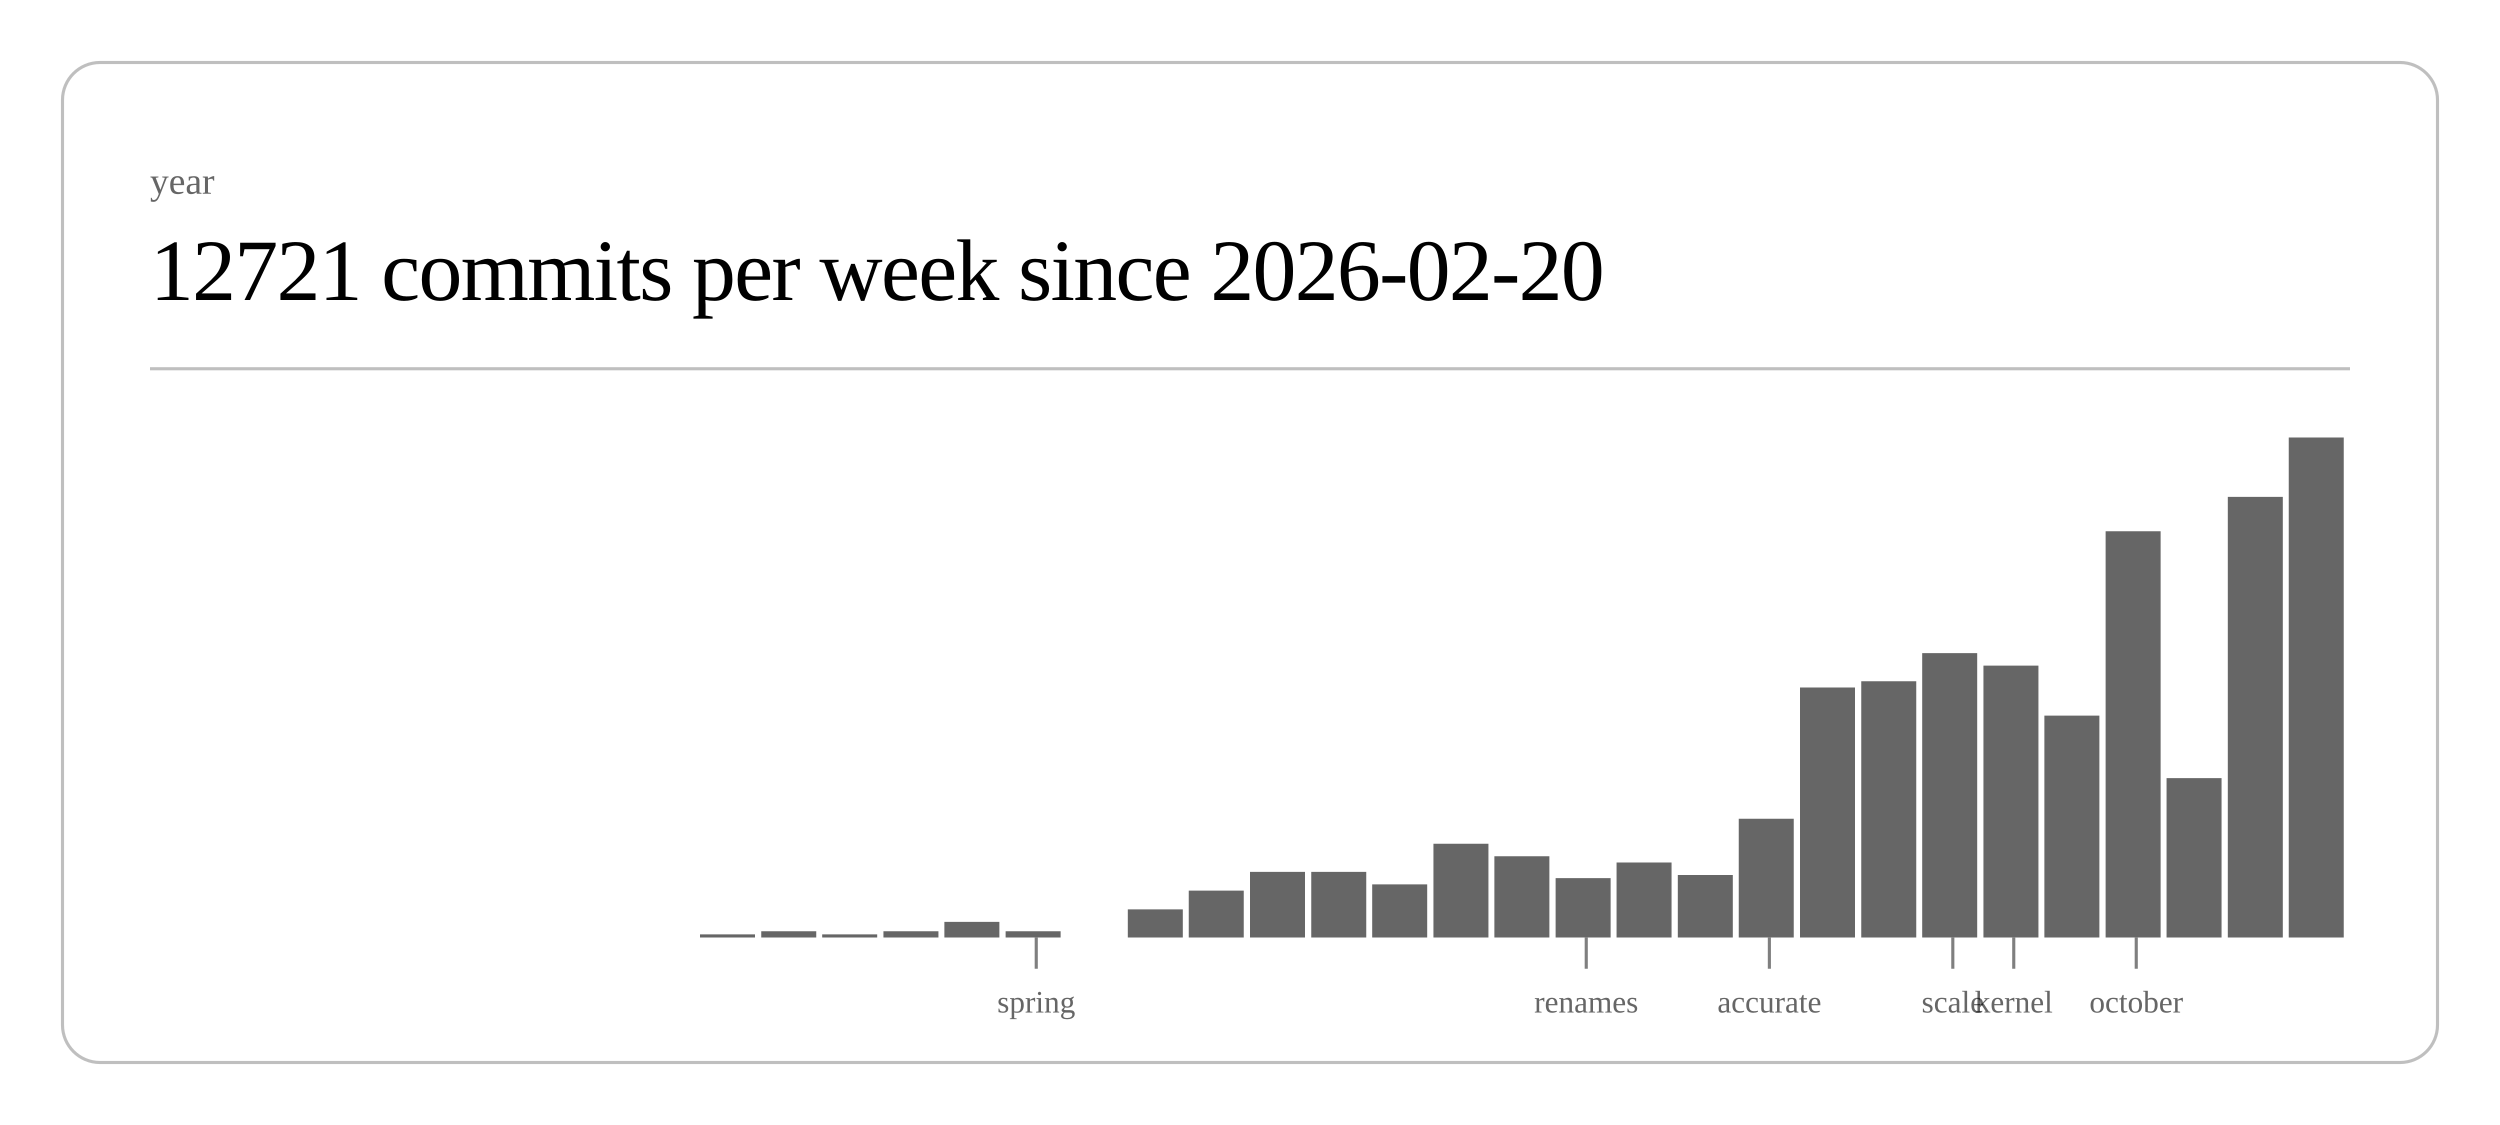
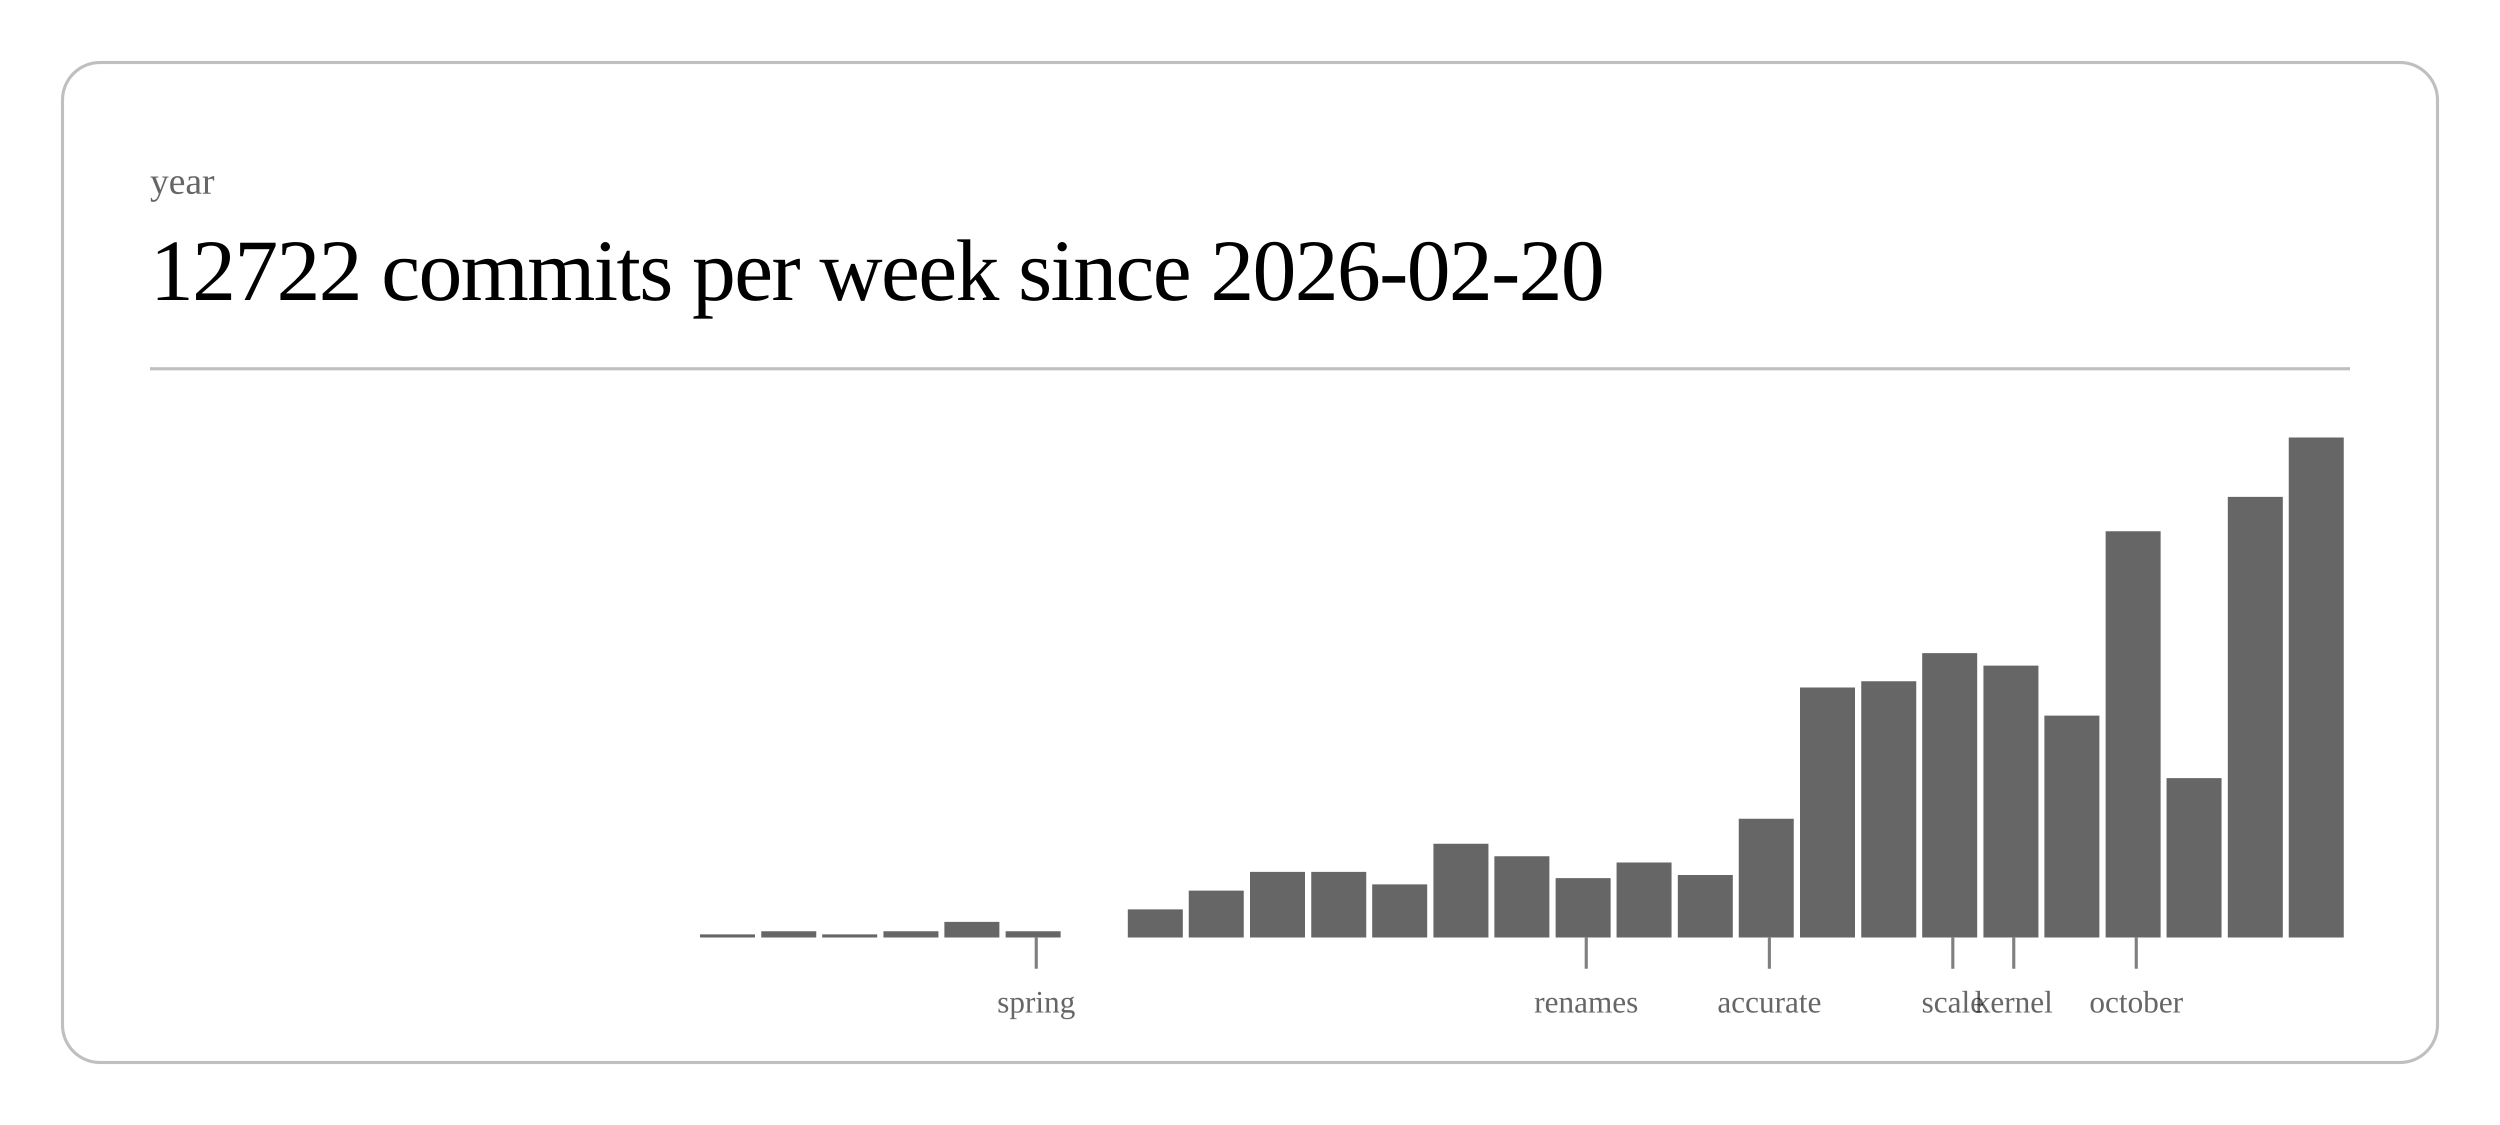
<svg xmlns="http://www.w3.org/2000/svg" class="post-header-svg" viewBox="0 0 800 360" width="800" height="360">
  <rect x="20" y="20" width="760" height="320" rx="12" ry="12" fill="none" stroke="currentColor" stroke-width="1" opacity="0.25" />
  <text fill="currentColor" x="48" y="62" font-size="12" opacity="0.6">year</text>
-   <text fill="currentColor" x="48" y="96" font-size="28" font-weight="300" letter-spacing="-0.5">12721 commits per week since 2026-02-20</text>
+   <text fill="currentColor" x="48" y="96" font-size="28" font-weight="300" letter-spacing="-0.5">12722 commits per week since 2026-02-20</text>
  <line stroke="currentColor" x1="48" y1="118" x2="752" y2="118" stroke-width="1" opacity="0.25" />
  <rect x="224.0" y="299" width="17.6" height="1" fill="currentColor" opacity="0.6" />
  <rect x="243.6" y="298" width="17.6" height="2" fill="currentColor" opacity="0.6" />
  <rect x="263.1" y="299" width="17.6" height="1" fill="currentColor" opacity="0.6" />
  <rect x="282.7" y="298" width="17.6" height="2" fill="currentColor" opacity="0.6" />
  <rect x="302.2" y="295" width="17.6" height="5" fill="currentColor" opacity="0.6" />
  <rect x="321.8" y="298" width="17.6" height="2" fill="currentColor" opacity="0.6" />
  <rect x="360.9" y="291" width="17.6" height="9" fill="currentColor" opacity="0.6" />
  <rect x="380.4" y="285" width="17.6" height="15" fill="currentColor" opacity="0.6" />
  <rect x="400.0" y="279" width="17.6" height="21" fill="currentColor" opacity="0.6" />
  <rect x="419.6" y="279" width="17.6" height="21" fill="currentColor" opacity="0.6" />
  <rect x="439.1" y="283" width="17.6" height="17" fill="currentColor" opacity="0.6" />
  <rect x="458.7" y="270" width="17.6" height="30" fill="currentColor" opacity="0.6" />
  <rect x="478.2" y="274" width="17.6" height="26" fill="currentColor" opacity="0.6" />
  <rect x="497.8" y="281" width="17.6" height="19" fill="currentColor" opacity="0.6" />
  <rect x="517.3" y="276" width="17.6" height="24" fill="currentColor" opacity="0.6" />
  <rect x="536.9" y="280" width="17.6" height="20" fill="currentColor" opacity="0.6" />
  <rect x="556.4" y="262" width="17.6" height="38" fill="currentColor" opacity="0.6" />
  <rect x="576.0" y="220" width="17.6" height="80" fill="currentColor" opacity="0.6" />
  <rect x="595.6" y="218" width="17.6" height="82" fill="currentColor" opacity="0.6" />
  <rect x="615.1" y="209" width="17.6" height="91" fill="currentColor" opacity="0.6" />
  <rect x="634.7" y="213" width="17.6" height="87" fill="currentColor" opacity="0.6" />
  <rect x="654.2" y="229" width="17.6" height="71" fill="currentColor" opacity="0.6" />
  <rect x="673.8" y="170" width="17.6" height="130" fill="currentColor" opacity="0.6" />
  <rect x="693.3" y="249" width="17.6" height="51" fill="currentColor" opacity="0.6" />
  <rect x="712.9" y="159" width="17.6" height="141" fill="currentColor" opacity="0.6" />
  <rect x="732.4" y="140" width="17.6" height="160" fill="currentColor" opacity="0.6" />
  <line stroke="currentColor" x1="331.6" y1="300" x2="331.6" y2="310" stroke-width="1" opacity="0.5" />
  <text fill="currentColor" x="331.6" y="324" font-size="10" opacity="0.6" text-anchor="middle">spring</text>
  <line stroke="currentColor" x1="507.6" y1="300" x2="507.6" y2="310" stroke-width="1" opacity="0.5" />
  <text fill="currentColor" x="507.6" y="324" font-size="10" opacity="0.6" text-anchor="middle">renames</text>
  <line stroke="currentColor" x1="566.2" y1="300" x2="566.2" y2="310" stroke-width="1" opacity="0.5" />
  <text fill="currentColor" x="566.2" y="324" font-size="10" opacity="0.6" text-anchor="middle">accurate</text>
  <line stroke="currentColor" x1="624.9" y1="300" x2="624.9" y2="310" stroke-width="1" opacity="0.5" />
  <text fill="currentColor" x="624.9" y="324" font-size="10" opacity="0.6" text-anchor="middle">scale</text>
  <line stroke="currentColor" x1="644.4" y1="300" x2="644.4" y2="310" stroke-width="1" opacity="0.5" />
  <text fill="currentColor" x="644.4" y="324" font-size="10" opacity="0.6" text-anchor="middle">kernel</text>
  <line stroke="currentColor" x1="683.6" y1="300" x2="683.6" y2="310" stroke-width="1" opacity="0.5" />
  <text fill="currentColor" x="683.6" y="324" font-size="10" opacity="0.6" text-anchor="middle">october</text>
</svg>
